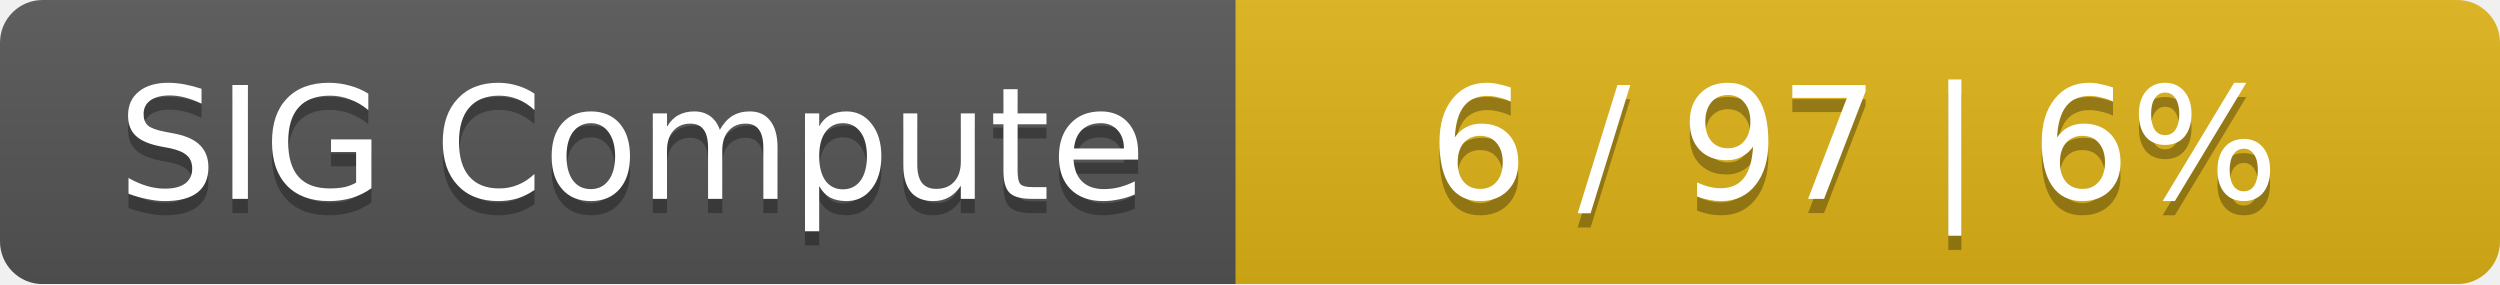
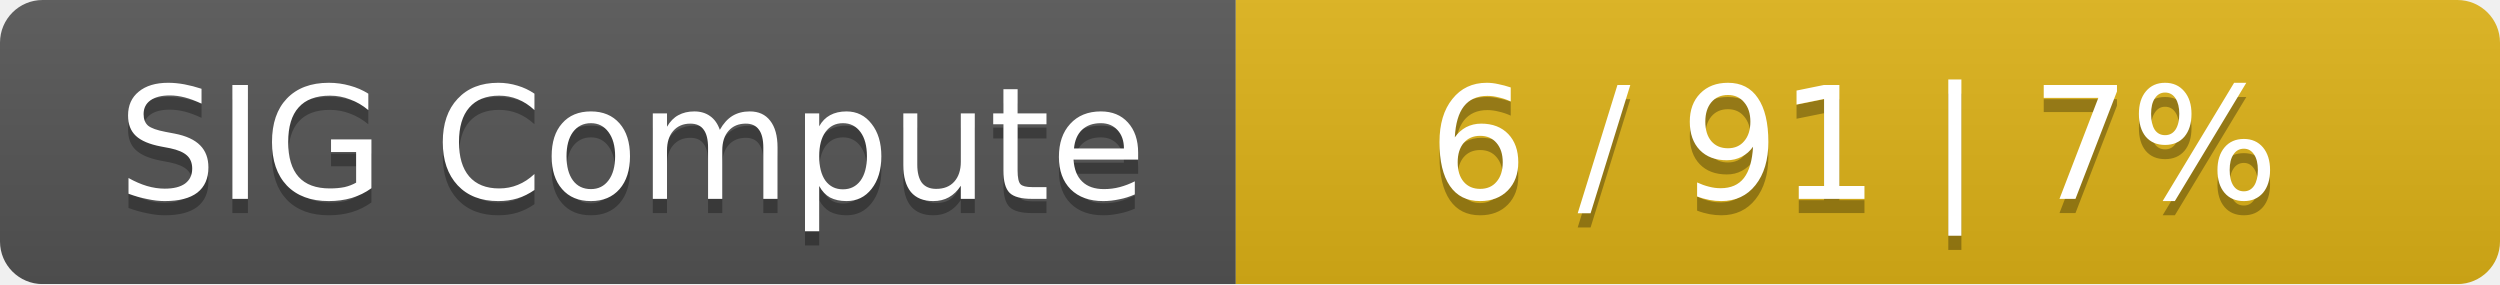
<svg xmlns="http://www.w3.org/2000/svg" width="176" height="20">
  <linearGradient id="smooth" x2="0" y2="100%">
    <stop offset="0" stop-color="#bbb" stop-opacity=".1" />
    <stop offset="1" stop-opacity=".1" />
  </linearGradient>
  <mask id="round">
    <rect width="176" height="20" rx="3" fill="#fff" />
  </mask>
  <g mask="url(#round)">
    <rect width="87" height="20" fill="#555" />
    <rect x="87" width="89" height="20" fill="#dfb317" />
    <rect width="176" height="20" fill="url(#smooth)" />
  </g>
  <g fill="#fff" text-anchor="middle" font-family="DejaVu Sans,Verdana,Geneva,sans-serif" font-size="11">
    <text x="44.5" y="15" fill="#010101" fill-opacity=".3">SIG Compute</text>
    <text x="44.5" y="14">SIG Compute</text>
-     <text x="130.5" y="15" fill="#010101" fill-opacity=".3">6 / 97    |    6%</text>
-     <text x="130.5" y="14">6 / 97    |    6%</text>
+     <text x="130.5" y="15" fill="#010101" fill-opacity=".3">6 / 91    |    7%</text>
+     <text x="130.5" y="14">6 / 91    |    7%</text>
  </g>
</svg>
